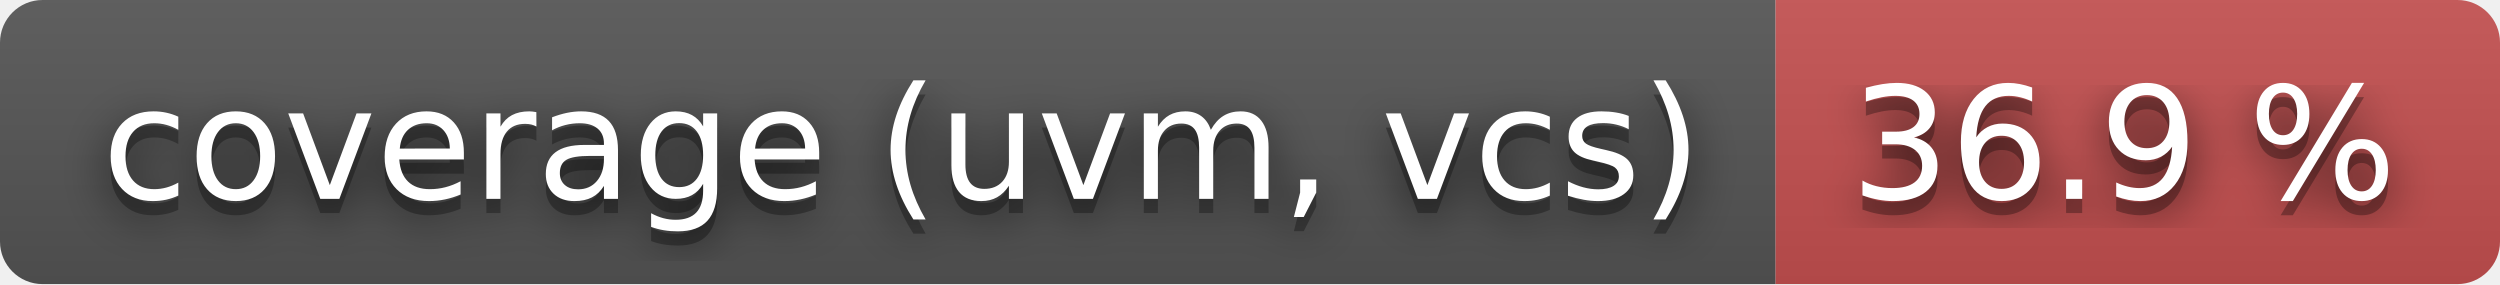
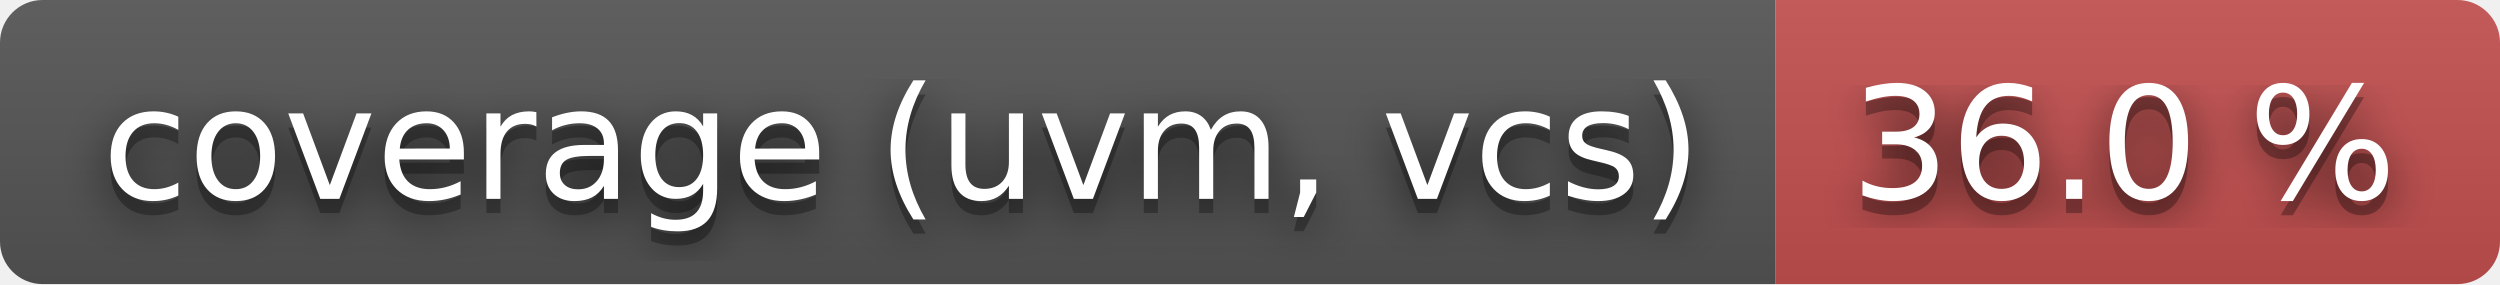
- <svg xmlns="http://www.w3.org/2000/svg" width="176" height="20" role="img" aria-label="coverage (uvm, vcs): 36.9 %">
+ <svg xmlns="http://www.w3.org/2000/svg" width="176" height="20" role="img" aria-label="coverage (uvm, vcs): 36.0 %">
  <filter id="blur">
    <feGaussianBlur stdDeviation="16" />
  </filter>
  <linearGradient id="s" x2="0" y2="100%">
    <stop offset="0" stop-color="#bbb" stop-opacity=".1" />
    <stop offset="1" stop-opacity=".1" />
  </linearGradient>
  <clipPath id="r">
    <rect width="176" height="20" rx="3" />
  </clipPath>
  <g clip-path="url(#r)">
    <rect width="125" height="20" fill="#555" />
    <rect x="125" width="51" height="20" fill="#c55050" />
    <rect width="176" height="20" fill="url(#s)" />
  </g>
  <g fill="#fff" text-anchor="middle" font-family="Verdana,Geneva,DejaVu Sans,sans-serif" text-rendering="geometricPrecision" font-size="110">
    <g transform="scale(.1)">
      <g aria-hidden="true" fill="#010101">
        <text x="635" y="150" fill-opacity=".8" filter="url(#blur)" textLength="1150">coverage (uvm, vcs)</text>
        <text x="635" y="150" fill-opacity=".3" textLength="1150">coverage (uvm, vcs)</text>
      </g>
      <text x="635" y="140" textLength="1150">coverage (uvm, vcs)</text>
    </g>
    <g transform="scale(.1)">
      <g aria-hidden="true" fill="#010101">
-         <text x="1495" y="150" fill-opacity=".8" filter="url(#blur)" textLength="410">36.9 %</text>
-         <text x="1495" y="150" fill-opacity=".3" textLength="410">36.9 %</text>
+         <text x="1495" y="150" fill-opacity=".8" filter="url(#blur)" textLength="410">36.0 %</text>
+         <text x="1495" y="150" fill-opacity=".3" textLength="410">36.0 %</text>
      </g>
-       <text x="1495" y="140" textLength="410">36.9 %</text>
+       <text x="1495" y="140" textLength="410">36.0 %</text>
    </g>
  </g>
</svg>
